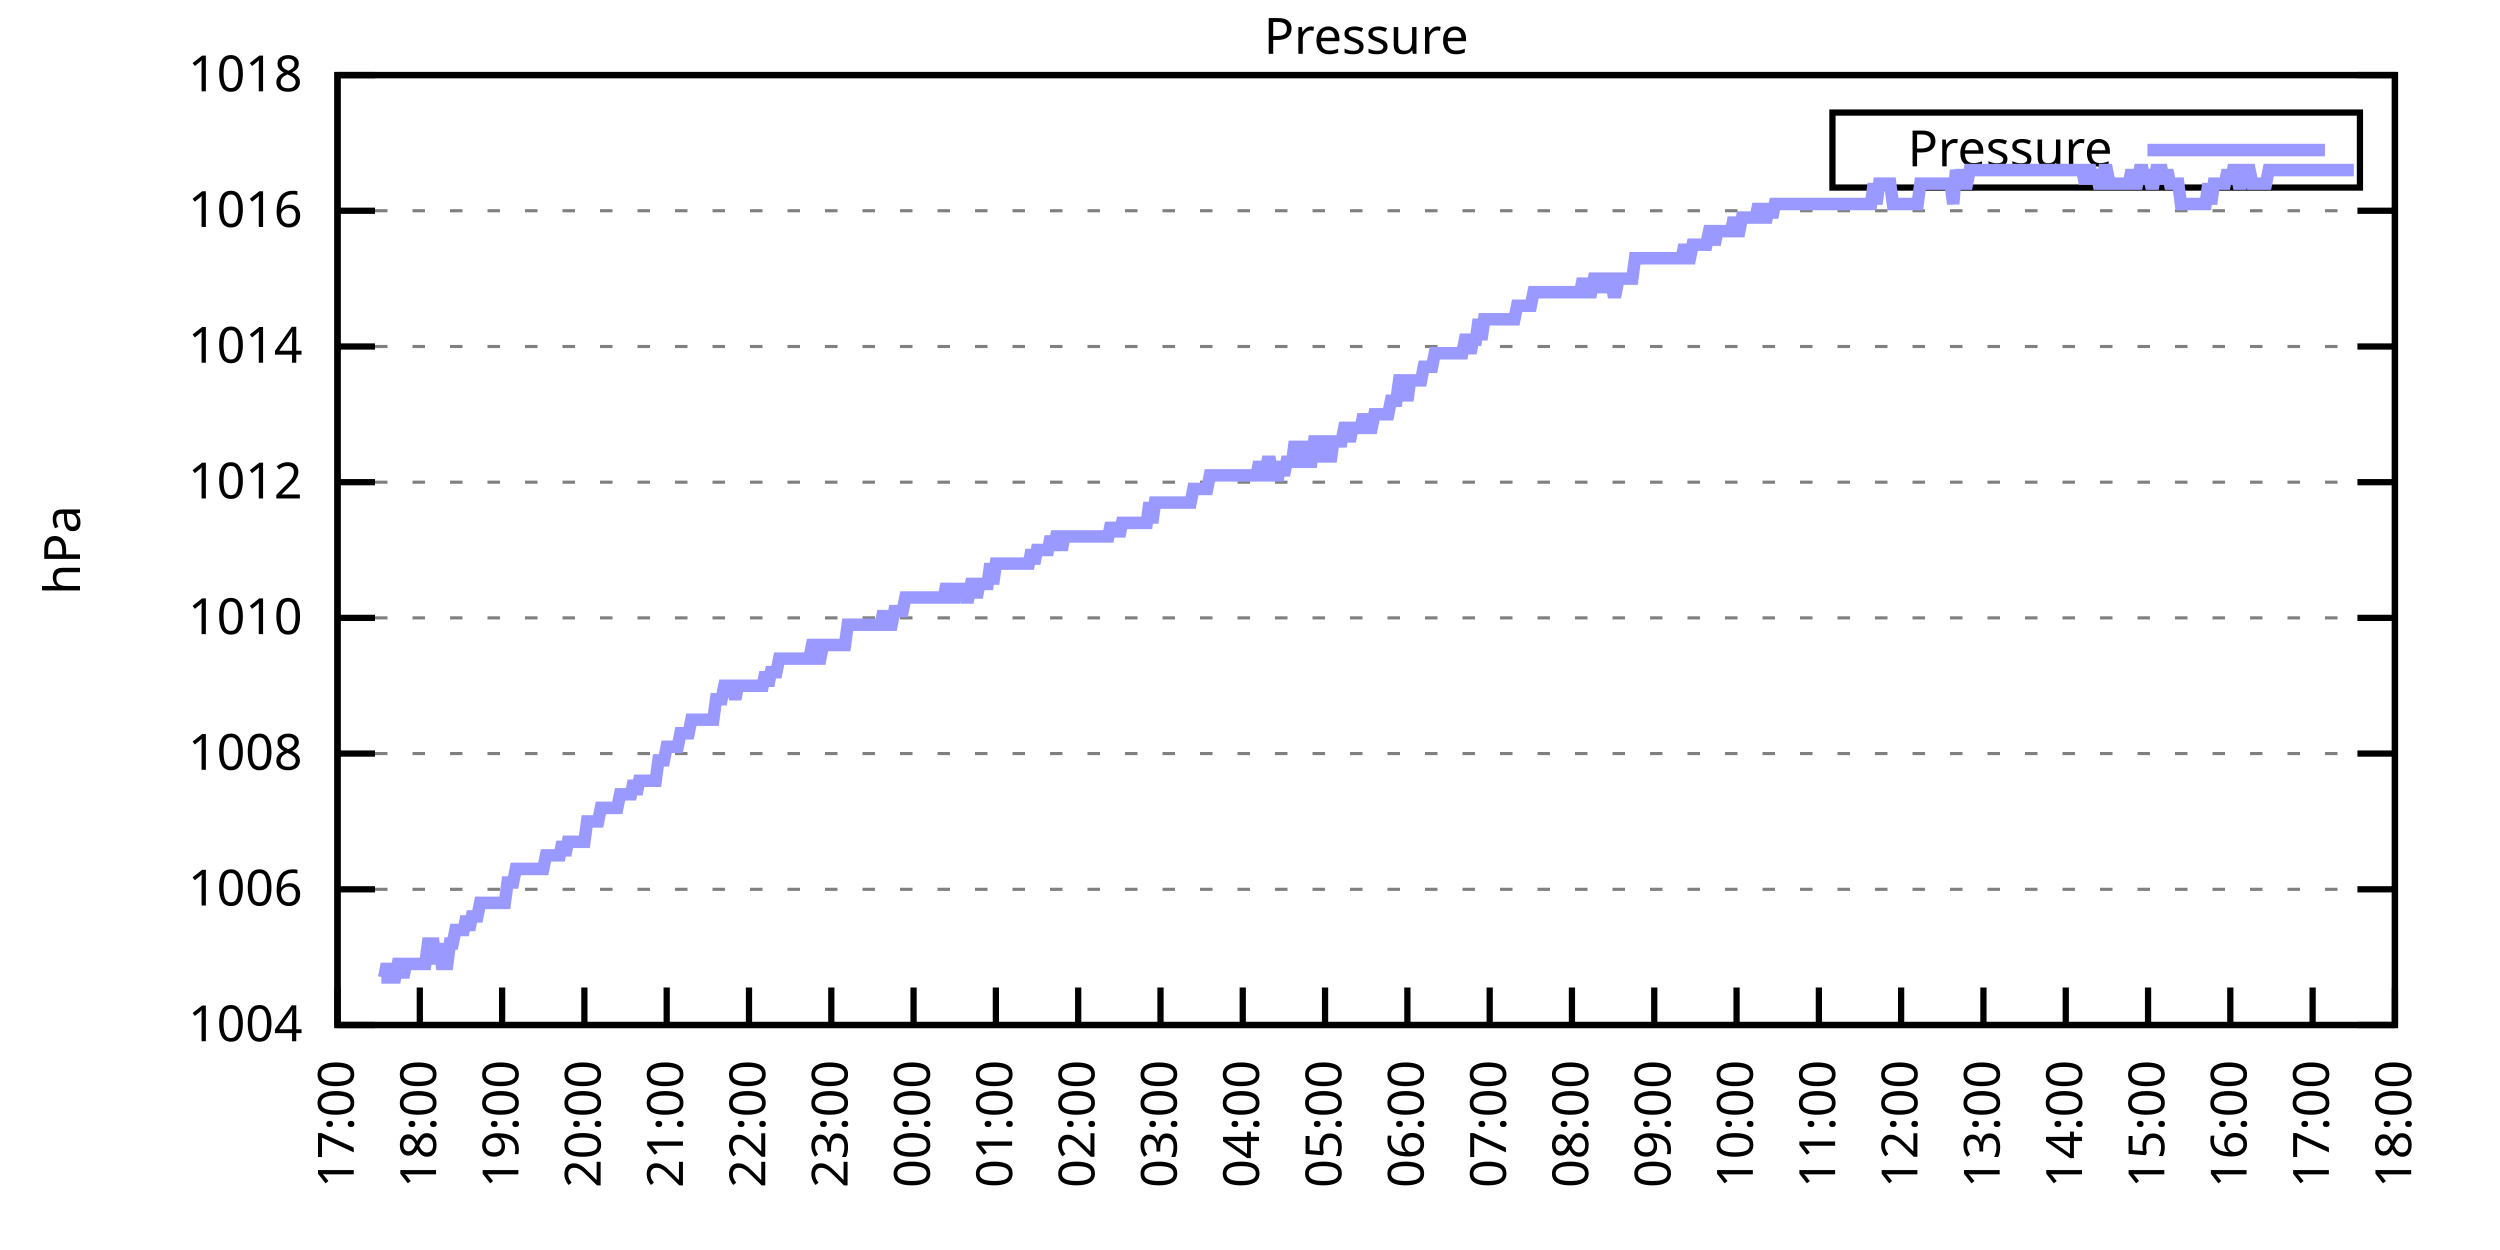
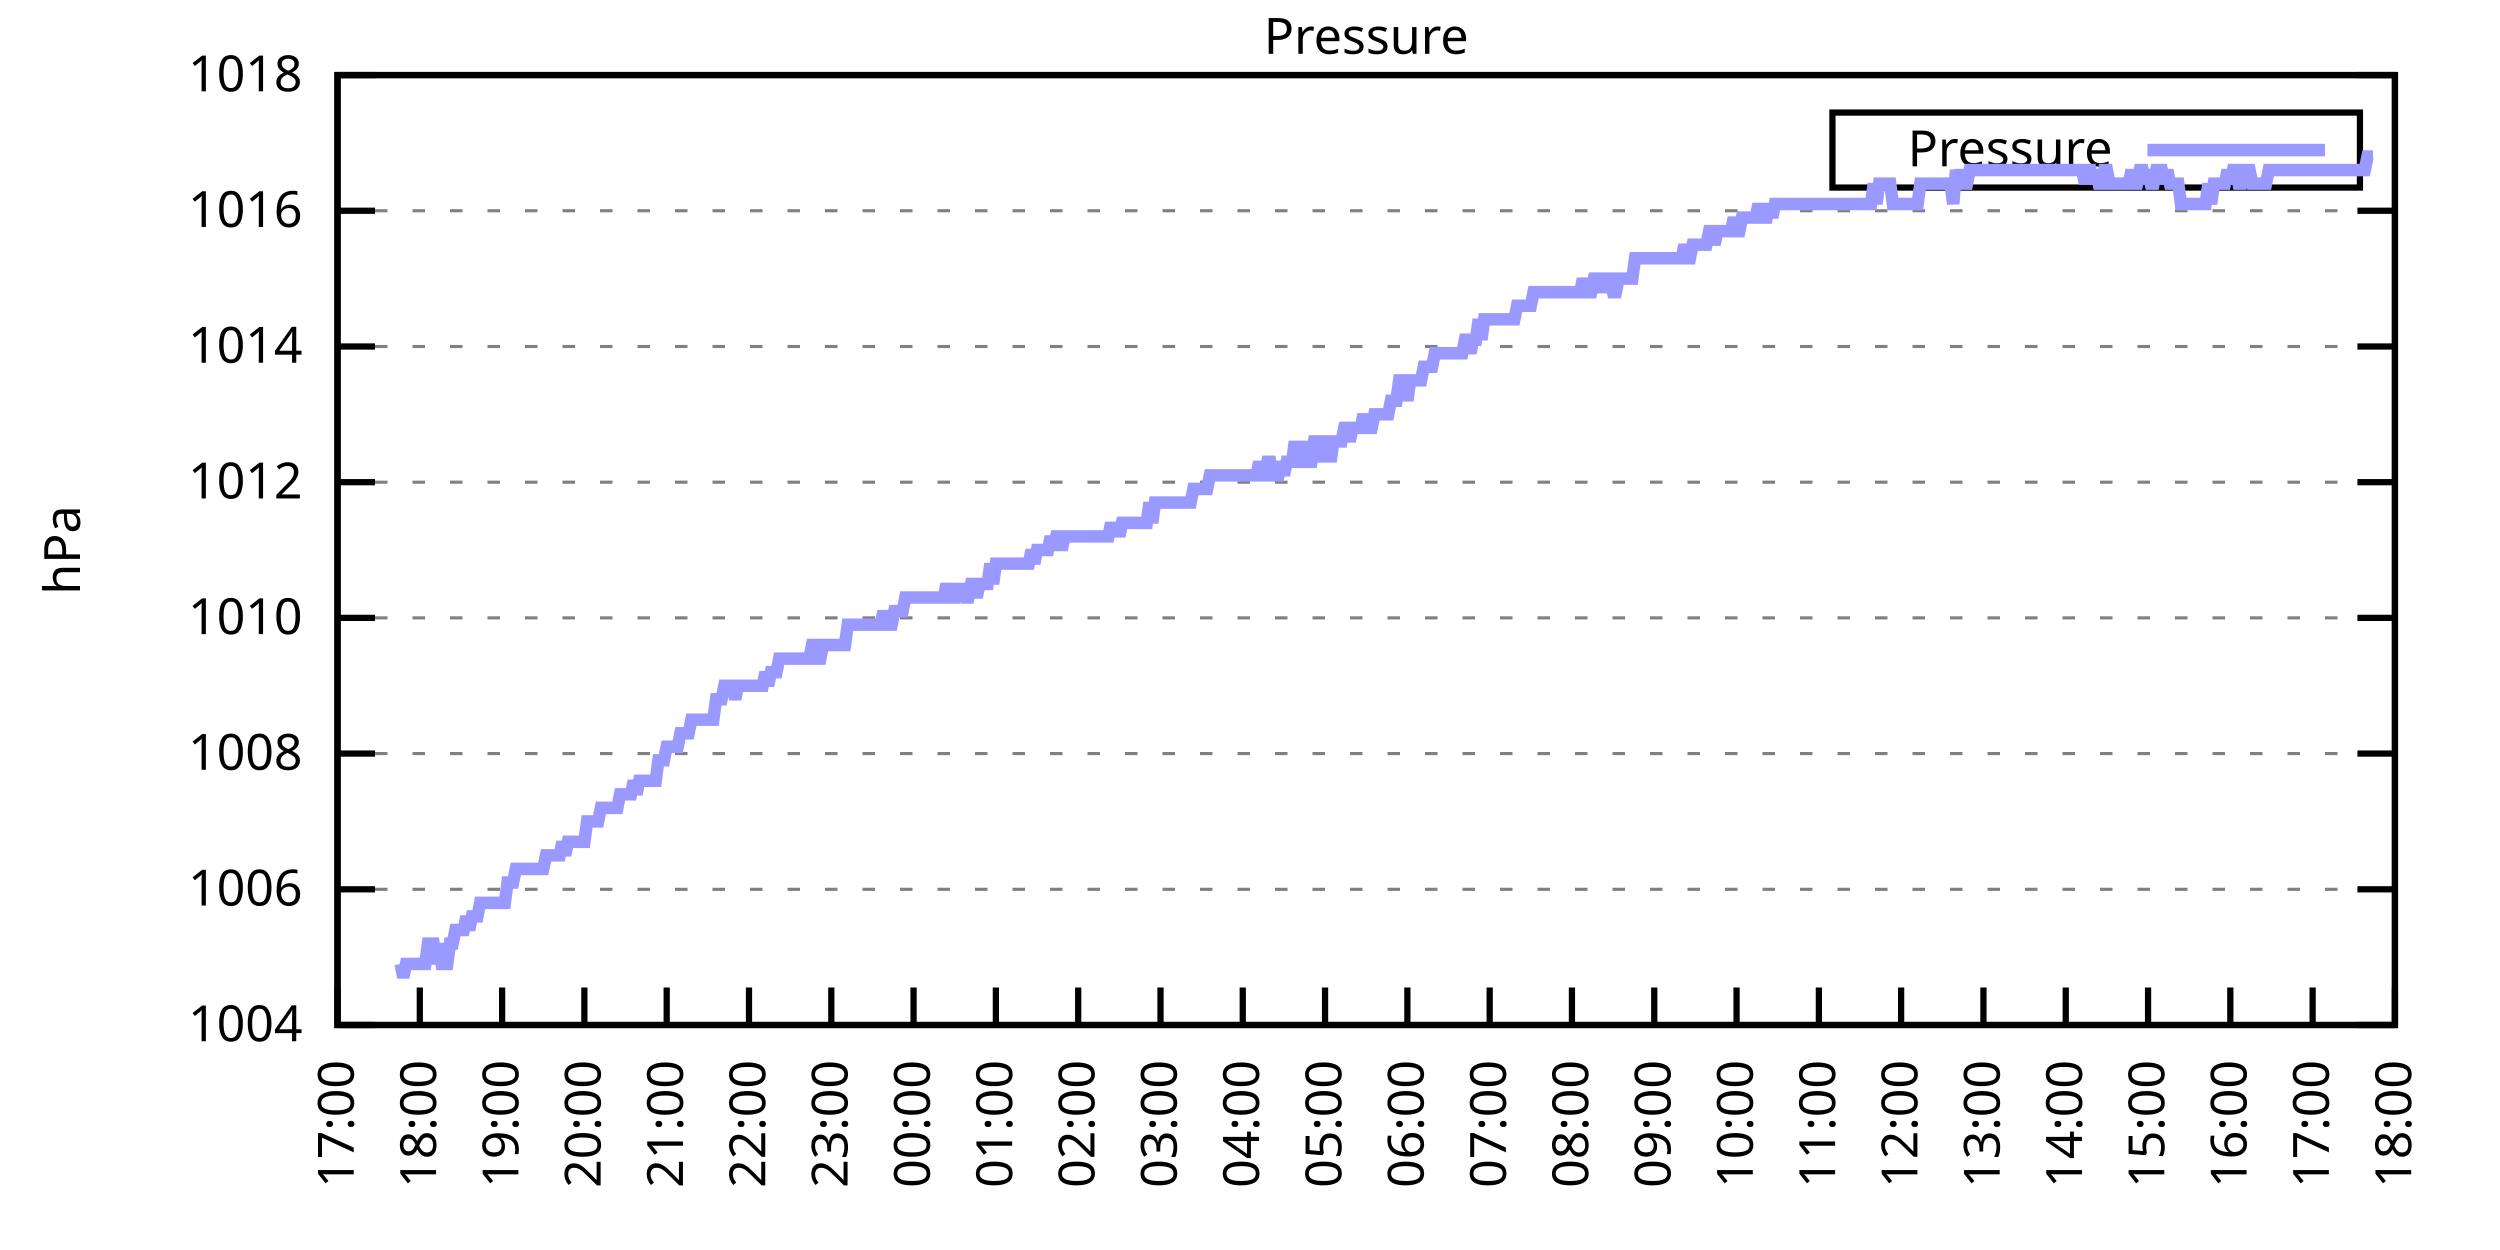
<svg xmlns="http://www.w3.org/2000/svg" xmlns:xlink="http://www.w3.org/1999/xlink" width="400" height="200" viewBox="0 0 400 200">
  <g id="gnuplot_canvas">
    <rect x="0" y="0" width="400" height="200" fill="none" />
    <defs>
      <circle id="gpDot" r="0.5" stroke-width="0.5" stroke="currentColor" />
      <path id="gpPt0" stroke-width="0.333" stroke="currentColor" d="M-1,0 h2 M0,-1 v2" />
      <path id="gpPt1" stroke-width="0.333" stroke="currentColor" d="M-1,-1 L1,1 M1,-1 L-1,1" />
      <path id="gpPt2" stroke-width="0.333" stroke="currentColor" d="M-1,0 L1,0 M0,-1 L0,1 M-1,-1 L1,1 M-1,1 L1,-1" />
      <rect id="gpPt3" stroke-width="0.333" stroke="currentColor" x="-1" y="-1" width="2" height="2" />
      <rect id="gpPt4" stroke-width="0.333" stroke="currentColor" fill="currentColor" x="-1" y="-1" width="2" height="2" />
      <circle id="gpPt5" stroke-width="0.333" stroke="currentColor" cx="0" cy="0" r="1" />
      <use xlink:href="#gpPt5" id="gpPt6" fill="currentColor" stroke="none" />
      <path id="gpPt7" stroke-width="0.333" stroke="currentColor" d="M0,-1.33 L-1.33,0.67 L1.33,0.67 z" />
      <use xlink:href="#gpPt7" id="gpPt8" fill="currentColor" stroke="none" />
      <use xlink:href="#gpPt7" id="gpPt9" stroke="currentColor" transform="rotate(180)" />
      <use xlink:href="#gpPt9" id="gpPt10" fill="currentColor" stroke="none" />
      <use xlink:href="#gpPt3" id="gpPt11" stroke="currentColor" transform="rotate(45)" />
      <use xlink:href="#gpPt11" id="gpPt12" fill="currentColor" stroke="none" />
      <path id="gpPt13" stroke-width="0.333" stroke="currentColor" d="M0,1.330 L1.265,0.411 L0.782,-1.067 L-0.782,-1.076 L-1.265,0.411 z" />
      <use xlink:href="#gpPt13" id="gpPt14" fill="currentColor" stroke="none" />
      <filter id="textbox" filterUnits="objectBoundingBox" x="0" y="0" height="1" width="1">
        <feFlood flood-color="white" flood-opacity="1" result="bgnd" />
        <feComposite in="SourceGraphic" in2="bgnd" operator="atop" />
      </filter>
      <filter id="greybox" filterUnits="objectBoundingBox" x="0" y="0" height="1" width="1">
        <feFlood flood-color="lightgrey" flood-opacity="1" result="grey" />
        <feComposite in="SourceGraphic" in2="grey" operator="atop" />
      </filter>
    </defs>
    <g fill="none" color="white" stroke="currentColor" stroke-width="1.00" stroke-linecap="butt" stroke-linejoin="miter">
</g>
    <g fill="none" color="black" stroke="currentColor" stroke-width="1.00" stroke-linecap="butt" stroke-linejoin="miter">
      <g stroke="none" shape-rendering="crispEdges">
        <polygon fill="rgb(255, 255, 255)" points="54.00,164.00 383.18,164.00 383.18,12.02 54.00,12.02 " />
      </g>
    </g>
    <g fill="none" color="black" stroke="currentColor" stroke-width="1.00" stroke-linecap="butt" stroke-linejoin="miter">
</g>
    <g fill="none" color="black" stroke="black" stroke-width="0.50" stroke-linecap="butt" stroke-linejoin="miter">
</g>
    <g fill="none" color="gray" stroke="currentColor" stroke-width="0.50" stroke-linecap="butt" stroke-linejoin="miter">
      <path stroke="gray" stroke-dasharray="2,4" class="gridline" d="M54.00,164.00 L383.19,164.00  " />
    </g>
    <g fill="none" color="gray" stroke="gray" stroke-width="1.00" stroke-linecap="butt" stroke-linejoin="miter">
</g>
    <g fill="none" color="black" stroke="currentColor" stroke-width="1.00" stroke-linecap="butt" stroke-linejoin="miter">
      <path stroke="black" d="M54.00,164.00 L60.00,164.00 M383.19,164.00 L377.19,164.00  " />
      <g transform="translate(48.40,166.60)" stroke="none" fill="black" font-family="Sans" font-size="8.00" text-anchor="end">
        <text>
          <tspan font-family="Sans"> 1004</tspan>
        </text>
      </g>
    </g>
    <g fill="none" color="black" stroke="currentColor" stroke-width="1.00" stroke-linecap="butt" stroke-linejoin="miter">
</g>
    <g fill="none" color="black" stroke="black" stroke-width="0.50" stroke-linecap="butt" stroke-linejoin="miter">
</g>
    <g fill="none" color="gray" stroke="currentColor" stroke-width="0.50" stroke-linecap="butt" stroke-linejoin="miter">
      <path stroke="gray" stroke-dasharray="2,4" class="gridline" d="M54.00,142.29 L383.19,142.29  " />
    </g>
    <g fill="none" color="gray" stroke="gray" stroke-width="1.00" stroke-linecap="butt" stroke-linejoin="miter">
</g>
    <g fill="none" color="black" stroke="currentColor" stroke-width="1.00" stroke-linecap="butt" stroke-linejoin="miter">
      <path stroke="black" d="M54.00,142.29 L60.00,142.29 M383.19,142.29 L377.19,142.29  " />
      <g transform="translate(48.40,144.89)" stroke="none" fill="black" font-family="Sans" font-size="8.00" text-anchor="end">
        <text>
          <tspan font-family="Sans"> 1006</tspan>
        </text>
      </g>
    </g>
    <g fill="none" color="black" stroke="currentColor" stroke-width="1.00" stroke-linecap="butt" stroke-linejoin="miter">
</g>
    <g fill="none" color="black" stroke="black" stroke-width="0.50" stroke-linecap="butt" stroke-linejoin="miter">
</g>
    <g fill="none" color="gray" stroke="currentColor" stroke-width="0.50" stroke-linecap="butt" stroke-linejoin="miter">
      <path stroke="gray" stroke-dasharray="2,4" class="gridline" d="M54.00,120.57 L383.19,120.57  " />
    </g>
    <g fill="none" color="gray" stroke="gray" stroke-width="1.00" stroke-linecap="butt" stroke-linejoin="miter">
</g>
    <g fill="none" color="black" stroke="currentColor" stroke-width="1.00" stroke-linecap="butt" stroke-linejoin="miter">
      <path stroke="black" d="M54.00,120.57 L60.00,120.57 M383.19,120.57 L377.19,120.57  " />
      <g transform="translate(48.40,123.17)" stroke="none" fill="black" font-family="Sans" font-size="8.00" text-anchor="end">
        <text>
          <tspan font-family="Sans"> 1008</tspan>
        </text>
      </g>
    </g>
    <g fill="none" color="black" stroke="currentColor" stroke-width="1.00" stroke-linecap="butt" stroke-linejoin="miter">
</g>
    <g fill="none" color="black" stroke="black" stroke-width="0.50" stroke-linecap="butt" stroke-linejoin="miter">
</g>
    <g fill="none" color="gray" stroke="currentColor" stroke-width="0.50" stroke-linecap="butt" stroke-linejoin="miter">
      <path stroke="gray" stroke-dasharray="2,4" class="gridline" d="M54.00,98.86 L383.19,98.86  " />
    </g>
    <g fill="none" color="gray" stroke="gray" stroke-width="1.00" stroke-linecap="butt" stroke-linejoin="miter">
</g>
    <g fill="none" color="black" stroke="currentColor" stroke-width="1.00" stroke-linecap="butt" stroke-linejoin="miter">
      <path stroke="black" d="M54.00,98.86 L60.00,98.86 M383.19,98.86 L377.19,98.86  " />
      <g transform="translate(48.40,101.46)" stroke="none" fill="black" font-family="Sans" font-size="8.00" text-anchor="end">
        <text>
          <tspan font-family="Sans"> 1010</tspan>
        </text>
      </g>
    </g>
    <g fill="none" color="black" stroke="currentColor" stroke-width="1.00" stroke-linecap="butt" stroke-linejoin="miter">
</g>
    <g fill="none" color="black" stroke="black" stroke-width="0.50" stroke-linecap="butt" stroke-linejoin="miter">
</g>
    <g fill="none" color="gray" stroke="currentColor" stroke-width="0.50" stroke-linecap="butt" stroke-linejoin="miter">
      <path stroke="gray" stroke-dasharray="2,4" class="gridline" d="M54.00,77.15 L383.19,77.15  " />
    </g>
    <g fill="none" color="gray" stroke="gray" stroke-width="1.00" stroke-linecap="butt" stroke-linejoin="miter">
</g>
    <g fill="none" color="black" stroke="currentColor" stroke-width="1.00" stroke-linecap="butt" stroke-linejoin="miter">
      <path stroke="black" d="M54.00,77.15 L60.00,77.15 M383.19,77.15 L377.19,77.15  " />
      <g transform="translate(48.40,79.75)" stroke="none" fill="black" font-family="Sans" font-size="8.00" text-anchor="end">
        <text>
          <tspan font-family="Sans"> 1012</tspan>
        </text>
      </g>
    </g>
    <g fill="none" color="black" stroke="currentColor" stroke-width="1.00" stroke-linecap="butt" stroke-linejoin="miter">
</g>
    <g fill="none" color="black" stroke="black" stroke-width="0.50" stroke-linecap="butt" stroke-linejoin="miter">
</g>
    <g fill="none" color="gray" stroke="currentColor" stroke-width="0.50" stroke-linecap="butt" stroke-linejoin="miter">
      <path stroke="gray" stroke-dasharray="2,4" class="gridline" d="M54.00,55.44 L383.19,55.44  " />
    </g>
    <g fill="none" color="gray" stroke="gray" stroke-width="1.00" stroke-linecap="butt" stroke-linejoin="miter">
</g>
    <g fill="none" color="black" stroke="currentColor" stroke-width="1.00" stroke-linecap="butt" stroke-linejoin="miter">
      <path stroke="black" d="M54.00,55.44 L60.00,55.44 M383.19,55.44 L377.19,55.44  " />
      <g transform="translate(48.40,58.04)" stroke="none" fill="black" font-family="Sans" font-size="8.00" text-anchor="end">
        <text>
          <tspan font-family="Sans"> 1014</tspan>
        </text>
      </g>
    </g>
    <g fill="none" color="black" stroke="currentColor" stroke-width="1.00" stroke-linecap="butt" stroke-linejoin="miter">
</g>
    <g fill="none" color="black" stroke="black" stroke-width="0.50" stroke-linecap="butt" stroke-linejoin="miter">
</g>
    <g fill="none" color="gray" stroke="currentColor" stroke-width="0.50" stroke-linecap="butt" stroke-linejoin="miter">
      <path stroke="gray" stroke-dasharray="2,4" class="gridline" d="M54.00,33.72 L383.19,33.72  " />
    </g>
    <g fill="none" color="gray" stroke="gray" stroke-width="1.00" stroke-linecap="butt" stroke-linejoin="miter">
</g>
    <g fill="none" color="black" stroke="currentColor" stroke-width="1.00" stroke-linecap="butt" stroke-linejoin="miter">
      <path stroke="black" d="M54.00,33.72 L60.00,33.72 M383.19,33.72 L377.19,33.72  " />
      <g transform="translate(48.40,36.32)" stroke="none" fill="black" font-family="Sans" font-size="8.00" text-anchor="end">
        <text>
          <tspan font-family="Sans"> 1016</tspan>
        </text>
      </g>
    </g>
    <g fill="none" color="black" stroke="currentColor" stroke-width="1.00" stroke-linecap="butt" stroke-linejoin="miter">
</g>
    <g fill="none" color="black" stroke="black" stroke-width="0.50" stroke-linecap="butt" stroke-linejoin="miter">
</g>
    <g fill="none" color="gray" stroke="currentColor" stroke-width="0.50" stroke-linecap="butt" stroke-linejoin="miter">
      <path stroke="gray" stroke-dasharray="2,4" class="gridline" d="M54.00,12.01 L383.19,12.01  " />
    </g>
    <g fill="none" color="gray" stroke="gray" stroke-width="1.00" stroke-linecap="butt" stroke-linejoin="miter">
</g>
    <g fill="none" color="black" stroke="currentColor" stroke-width="1.00" stroke-linecap="butt" stroke-linejoin="miter">
      <path stroke="black" d="M54.00,12.01 L60.00,12.01 M383.19,12.01 L377.19,12.01  " />
      <g transform="translate(48.40,14.61)" stroke="none" fill="black" font-family="Sans" font-size="8.00" text-anchor="end">
        <text>
          <tspan font-family="Sans"> 1018</tspan>
        </text>
      </g>
    </g>
    <g fill="none" color="black" stroke="currentColor" stroke-width="1.00" stroke-linecap="butt" stroke-linejoin="miter">
      <path stroke="black" d="M54.00,164.00 L54.00,158.00  " />
      <g transform="translate(56.60,169.60) rotate(270.00)" stroke="none" fill="black" font-family="Sans" font-size="8.00" text-anchor="end">
        <text>
          <tspan font-family="Sans">17:00</tspan>
        </text>
      </g>
    </g>
    <g fill="none" color="black" stroke="currentColor" stroke-width="1.00" stroke-linecap="butt" stroke-linejoin="miter">
      <path stroke="black" d="M67.17,164.00 L67.17,158.00  " />
      <g transform="translate(69.77,169.60) rotate(270.00)" stroke="none" fill="black" font-family="Sans" font-size="8.00" text-anchor="end">
        <text>
          <tspan font-family="Sans">18:00</tspan>
        </text>
      </g>
    </g>
    <g fill="none" color="black" stroke="currentColor" stroke-width="1.00" stroke-linecap="butt" stroke-linejoin="miter">
      <path stroke="black" d="M80.34,164.00 L80.34,158.00  " />
      <g transform="translate(82.94,169.60) rotate(270.00)" stroke="none" fill="black" font-family="Sans" font-size="8.00" text-anchor="end">
        <text>
          <tspan font-family="Sans">19:00</tspan>
        </text>
      </g>
    </g>
    <g fill="none" color="black" stroke="currentColor" stroke-width="1.00" stroke-linecap="butt" stroke-linejoin="miter">
      <path stroke="black" d="M93.50,164.00 L93.50,158.00  " />
      <g transform="translate(96.10,169.60) rotate(270.00)" stroke="none" fill="black" font-family="Sans" font-size="8.00" text-anchor="end">
        <text>
          <tspan font-family="Sans">20:00</tspan>
        </text>
      </g>
    </g>
    <g fill="none" color="black" stroke="currentColor" stroke-width="1.00" stroke-linecap="butt" stroke-linejoin="miter">
      <path stroke="black" d="M106.67,164.00 L106.67,158.00  " />
      <g transform="translate(109.27,169.60) rotate(270.00)" stroke="none" fill="black" font-family="Sans" font-size="8.00" text-anchor="end">
        <text>
          <tspan font-family="Sans">21:00</tspan>
        </text>
      </g>
    </g>
    <g fill="none" color="black" stroke="currentColor" stroke-width="1.00" stroke-linecap="butt" stroke-linejoin="miter">
      <path stroke="black" d="M119.84,164.00 L119.84,158.00  " />
      <g transform="translate(122.44,169.60) rotate(270.00)" stroke="none" fill="black" font-family="Sans" font-size="8.00" text-anchor="end">
        <text>
          <tspan font-family="Sans">22:00</tspan>
        </text>
      </g>
    </g>
    <g fill="none" color="black" stroke="currentColor" stroke-width="1.00" stroke-linecap="butt" stroke-linejoin="miter">
      <path stroke="black" d="M133.01,164.00 L133.01,158.00  " />
      <g transform="translate(135.61,169.60) rotate(270.00)" stroke="none" fill="black" font-family="Sans" font-size="8.00" text-anchor="end">
        <text>
          <tspan font-family="Sans">23:00</tspan>
        </text>
      </g>
    </g>
    <g fill="none" color="black" stroke="currentColor" stroke-width="1.00" stroke-linecap="butt" stroke-linejoin="miter">
      <path stroke="black" d="M146.17,164.00 L146.17,158.00  " />
      <g transform="translate(148.77,169.60) rotate(270.00)" stroke="none" fill="black" font-family="Sans" font-size="8.00" text-anchor="end">
        <text>
          <tspan font-family="Sans">00:00</tspan>
        </text>
      </g>
    </g>
    <g fill="none" color="black" stroke="currentColor" stroke-width="1.00" stroke-linecap="butt" stroke-linejoin="miter">
      <path stroke="black" d="M159.34,164.00 L159.34,158.00  " />
      <g transform="translate(161.94,169.60) rotate(270.00)" stroke="none" fill="black" font-family="Sans" font-size="8.00" text-anchor="end">
        <text>
          <tspan font-family="Sans">01:00</tspan>
        </text>
      </g>
    </g>
    <g fill="none" color="black" stroke="currentColor" stroke-width="1.00" stroke-linecap="butt" stroke-linejoin="miter">
      <path stroke="black" d="M172.51,164.00 L172.51,158.00  " />
      <g transform="translate(175.11,169.60) rotate(270.00)" stroke="none" fill="black" font-family="Sans" font-size="8.00" text-anchor="end">
        <text>
          <tspan font-family="Sans">02:00</tspan>
        </text>
      </g>
    </g>
    <g fill="none" color="black" stroke="currentColor" stroke-width="1.00" stroke-linecap="butt" stroke-linejoin="miter">
      <path stroke="black" d="M185.68,164.00 L185.68,158.00  " />
      <g transform="translate(188.28,169.60) rotate(270.00)" stroke="none" fill="black" font-family="Sans" font-size="8.00" text-anchor="end">
        <text>
          <tspan font-family="Sans">03:00</tspan>
        </text>
      </g>
    </g>
    <g fill="none" color="black" stroke="currentColor" stroke-width="1.00" stroke-linecap="butt" stroke-linejoin="miter">
      <path stroke="black" d="M198.84,164.00 L198.84,158.00  " />
      <g transform="translate(201.44,169.60) rotate(270.00)" stroke="none" fill="black" font-family="Sans" font-size="8.00" text-anchor="end">
        <text>
          <tspan font-family="Sans">04:00</tspan>
        </text>
      </g>
    </g>
    <g fill="none" color="black" stroke="currentColor" stroke-width="1.00" stroke-linecap="butt" stroke-linejoin="miter">
      <path stroke="black" d="M212.01,164.00 L212.01,158.00  " />
      <g transform="translate(214.61,169.60) rotate(270.00)" stroke="none" fill="black" font-family="Sans" font-size="8.00" text-anchor="end">
        <text>
          <tspan font-family="Sans">05:00</tspan>
        </text>
      </g>
    </g>
    <g fill="none" color="black" stroke="currentColor" stroke-width="1.00" stroke-linecap="butt" stroke-linejoin="miter">
      <path stroke="black" d="M225.18,164.00 L225.18,158.00  " />
      <g transform="translate(227.78,169.60) rotate(270.00)" stroke="none" fill="black" font-family="Sans" font-size="8.00" text-anchor="end">
        <text>
          <tspan font-family="Sans">06:00</tspan>
        </text>
      </g>
    </g>
    <g fill="none" color="black" stroke="currentColor" stroke-width="1.00" stroke-linecap="butt" stroke-linejoin="miter">
      <path stroke="black" d="M238.35,164.00 L238.35,158.00  " />
      <g transform="translate(240.95,169.60) rotate(270.00)" stroke="none" fill="black" font-family="Sans" font-size="8.00" text-anchor="end">
        <text>
          <tspan font-family="Sans">07:00</tspan>
        </text>
      </g>
    </g>
    <g fill="none" color="black" stroke="currentColor" stroke-width="1.00" stroke-linecap="butt" stroke-linejoin="miter">
      <path stroke="black" d="M251.51,164.00 L251.51,158.00  " />
      <g transform="translate(254.11,169.60) rotate(270.00)" stroke="none" fill="black" font-family="Sans" font-size="8.00" text-anchor="end">
        <text>
          <tspan font-family="Sans">08:00</tspan>
        </text>
      </g>
    </g>
    <g fill="none" color="black" stroke="currentColor" stroke-width="1.00" stroke-linecap="butt" stroke-linejoin="miter">
      <path stroke="black" d="M264.68,164.00 L264.68,158.00  " />
      <g transform="translate(267.28,169.60) rotate(270.00)" stroke="none" fill="black" font-family="Sans" font-size="8.00" text-anchor="end">
        <text>
          <tspan font-family="Sans">09:00</tspan>
        </text>
      </g>
    </g>
    <g fill="none" color="black" stroke="currentColor" stroke-width="1.00" stroke-linecap="butt" stroke-linejoin="miter">
      <path stroke="black" d="M277.85,164.00 L277.85,158.00  " />
      <g transform="translate(280.45,169.60) rotate(270.00)" stroke="none" fill="black" font-family="Sans" font-size="8.00" text-anchor="end">
        <text>
          <tspan font-family="Sans">10:00</tspan>
        </text>
      </g>
    </g>
    <g fill="none" color="black" stroke="currentColor" stroke-width="1.00" stroke-linecap="butt" stroke-linejoin="miter">
      <path stroke="black" d="M291.02,164.00 L291.02,158.00  " />
      <g transform="translate(293.62,169.60) rotate(270.00)" stroke="none" fill="black" font-family="Sans" font-size="8.00" text-anchor="end">
        <text>
          <tspan font-family="Sans">11:00</tspan>
        </text>
      </g>
    </g>
    <g fill="none" color="black" stroke="currentColor" stroke-width="1.00" stroke-linecap="butt" stroke-linejoin="miter">
      <path stroke="black" d="M304.18,164.00 L304.18,158.00  " />
      <g transform="translate(306.78,169.60) rotate(270.00)" stroke="none" fill="black" font-family="Sans" font-size="8.00" text-anchor="end">
        <text>
          <tspan font-family="Sans">12:00</tspan>
        </text>
      </g>
    </g>
    <g fill="none" color="black" stroke="currentColor" stroke-width="1.00" stroke-linecap="butt" stroke-linejoin="miter">
      <path stroke="black" d="M317.35,164.00 L317.35,158.00  " />
      <g transform="translate(319.95,169.60) rotate(270.00)" stroke="none" fill="black" font-family="Sans" font-size="8.00" text-anchor="end">
        <text>
          <tspan font-family="Sans">13:00</tspan>
        </text>
      </g>
    </g>
    <g fill="none" color="black" stroke="currentColor" stroke-width="1.00" stroke-linecap="butt" stroke-linejoin="miter">
      <path stroke="black" d="M330.52,164.00 L330.52,158.00  " />
      <g transform="translate(333.12,169.60) rotate(270.00)" stroke="none" fill="black" font-family="Sans" font-size="8.00" text-anchor="end">
        <text>
          <tspan font-family="Sans">14:00</tspan>
        </text>
      </g>
    </g>
    <g fill="none" color="black" stroke="currentColor" stroke-width="1.00" stroke-linecap="butt" stroke-linejoin="miter">
      <path stroke="black" d="M343.69,164.00 L343.69,158.00  " />
      <g transform="translate(346.29,169.60) rotate(270.00)" stroke="none" fill="black" font-family="Sans" font-size="8.00" text-anchor="end">
        <text>
          <tspan font-family="Sans">15:00</tspan>
        </text>
      </g>
    </g>
    <g fill="none" color="black" stroke="currentColor" stroke-width="1.00" stroke-linecap="butt" stroke-linejoin="miter">
      <path stroke="black" d="M356.85,164.00 L356.85,158.00  " />
      <g transform="translate(359.45,169.60) rotate(270.00)" stroke="none" fill="black" font-family="Sans" font-size="8.00" text-anchor="end">
        <text>
          <tspan font-family="Sans">16:00</tspan>
        </text>
      </g>
    </g>
    <g fill="none" color="black" stroke="currentColor" stroke-width="1.00" stroke-linecap="butt" stroke-linejoin="miter">
      <path stroke="black" d="M370.02,164.00 L370.02,158.00  " />
      <g transform="translate(372.62,169.60) rotate(270.00)" stroke="none" fill="black" font-family="Sans" font-size="8.00" text-anchor="end">
        <text>
          <tspan font-family="Sans">17:00</tspan>
        </text>
      </g>
    </g>
    <g fill="none" color="black" stroke="currentColor" stroke-width="1.00" stroke-linecap="butt" stroke-linejoin="miter">
      <path stroke="black" d="M383.19,164.00 L383.19,158.00  " />
      <g transform="translate(385.79,169.60) rotate(270.00)" stroke="none" fill="black" font-family="Sans" font-size="8.00" text-anchor="end">
        <text>
          <tspan font-family="Sans">18:00</tspan>
        </text>
      </g>
    </g>
    <g fill="none" color="black" stroke="currentColor" stroke-width="1.00" stroke-linecap="butt" stroke-linejoin="miter">
</g>
    <g fill="none" color="black" stroke="currentColor" stroke-width="1.00" stroke-linecap="butt" stroke-linejoin="miter">
      <path stroke="black" d="M54.00,12.01 L54.00,164.00 L383.19,164.00 L383.19,12.01 L54.00,12.01 Z  " />
    </g>
    <g fill="none" color="black" stroke="currentColor" stroke-width="1.00" stroke-linecap="butt" stroke-linejoin="miter">
</g>
    <g fill="none" color="black" stroke="currentColor" stroke-width="1.00" stroke-linecap="butt" stroke-linejoin="miter">
      <path stroke="black" d="M293.19,30.01 L293.19,18.01 L377.59,18.01 L377.59,30.01 L293.19,30.01 Z  " />
    </g>
    <g id="Pressure_plot_1">
      <g fill="none" color="white" stroke="black" stroke-width="2.00" stroke-linecap="butt" stroke-linejoin="miter">
</g>
      <g fill="none" color="black" stroke="currentColor" stroke-width="2.00" stroke-linecap="butt" stroke-linejoin="miter">
        <g transform="translate(337.99,26.61)" stroke="none" fill="black" font-family="Sans" font-size="8.00" text-anchor="end">
          <text>
            <tspan font-family="Sans">Pressure</tspan>
          </text>
        </g>
      </g>
      <g fill="none" color="black" stroke="currentColor" stroke-width="2.00" stroke-linecap="butt" stroke-linejoin="miter">
-         <path stroke="rgb(153, 153, 255)" d="M343.59,24.01 L371.99,24.01 M61.02,156.40 L61.46,156.40 L61.90,154.23 L62.34,156.40 L62.78,156.40 L63.22,156.40   L63.66,154.23 L64.10,154.23 L64.53,156.40 L64.97,154.23 L65.41,154.23 L65.85,154.23 L66.29,154.23 L66.73,154.23   L67.17,154.23 L67.61,154.23 L68.05,154.23 L68.48,150.97 L68.92,150.97 L69.36,150.97 L69.80,154.23 L70.24,150.97   L70.68,154.23 L71.12,154.23 L71.56,154.23 L72.00,150.97 L72.43,150.97 L72.87,148.80 L73.31,148.80 L73.75,148.80   L74.19,148.80 L74.63,146.63 L75.07,148.80 L75.51,146.63 L75.95,146.63 L76.38,146.63 L76.82,144.46 L77.26,144.46   L77.70,144.46 L78.14,144.46 L78.58,144.46 L79.02,144.46 L79.46,144.46 L79.90,144.46 L80.34,144.46 L80.77,144.46   L81.21,141.20 L81.65,141.20 L82.09,141.20 L82.53,139.03 L82.97,139.03 L83.41,139.03 L83.85,139.03 L84.29,139.03   L84.72,139.03 L85.16,139.03 L85.60,139.03 L86.04,139.03 L86.48,139.03 L86.92,139.03 L87.36,136.86 L87.80,136.86   L88.24,136.86 L88.67,136.86 L89.11,136.86 L89.55,136.86 L89.99,134.69 L90.43,136.86 L90.87,134.69 L91.31,134.69   L91.75,134.69 L92.19,134.69 L92.62,134.69 L93.06,134.69 L93.50,134.69 L93.94,131.43 L94.38,131.43 L94.82,131.43   L95.26,131.43 L95.70,131.43 L96.14,129.26 L96.58,129.26 L97.01,129.26 L97.45,129.26 L97.89,129.26 L98.33,129.26   L98.77,129.26 L99.21,127.09 L99.65,127.09 L100.09,127.09 L100.53,127.09 L100.96,127.09 L101.40,124.92 L101.84,127.09   L102.28,124.92 L102.72,124.92 L103.16,124.92 L103.60,124.92 L104.04,124.92 L104.48,124.92 L104.91,124.92 L105.35,121.66   L105.79,121.66 L106.23,121.66 L106.67,119.49 L107.11,119.49 L107.55,119.49 L107.99,119.49 L108.43,119.49 L108.87,117.32   L109.30,117.32 L109.74,117.32 L110.18,117.32 L110.62,115.15 L111.06,115.15 L111.50,115.15 L111.94,115.15 L112.38,115.15   L112.82,115.15 L113.25,115.15 L113.69,115.15 L114.13,115.15 L114.57,111.89 L115.01,111.89 L115.45,111.89 L115.89,109.72   L116.33,109.72 L116.77,109.72 L117.20,109.72 L117.64,111.89 L118.08,109.72 L118.52,109.72 L118.96,109.72 L119.40,109.72   L119.84,109.72 L120.28,109.72 L120.72,109.72 L121.15,109.72 L121.59,109.72 L122.03,109.72 L122.47,107.55 L122.91,109.72   L123.35,107.55 L123.79,107.55 L124.23,107.55 L124.67,105.38 L125.11,105.38 L125.54,105.38 L125.98,105.38 L126.42,105.38   L126.86,105.38 L127.30,105.38 L127.74,105.38 L128.18,105.38 L128.62,105.38 L129.06,105.38 L129.49,105.38 L129.93,103.20   L130.37,103.20 L130.81,105.38 L131.25,105.38 L131.69,103.20 L132.13,103.20 L132.57,103.20 L133.01,103.20 L133.44,103.20   L133.88,103.20 L134.32,103.20 L134.76,103.20 L135.20,103.20 L135.64,99.95 L136.08,99.95 L136.52,99.95 L136.96,99.95   L137.39,99.95 L137.83,99.95 L138.27,99.95 L138.71,99.95 L139.15,99.95 L139.59,99.95 L140.03,99.95 L140.47,99.95   L140.91,99.95 L141.35,97.78 L141.78,99.95 L142.22,99.95 L142.66,99.95 L143.10,97.78 L143.54,97.78 L143.98,97.78   L144.42,97.78 L144.86,95.60 L145.30,95.60 L145.73,95.60 L146.17,95.60 L146.61,95.60 L147.05,95.60 L147.49,95.60   L147.93,95.60 L148.37,95.60 L148.81,95.60 L149.25,95.60 L149.68,95.60 L150.12,95.60 L150.56,95.60 L151.00,95.60   L151.44,93.43 L151.88,95.60 L152.32,95.60 L152.76,95.60 L153.20,93.43 L153.63,95.60 L154.07,93.43 L154.51,95.60   L154.95,95.60 L155.39,93.43 L155.83,93.43 L156.27,95.60 L156.71,93.43 L157.15,93.43 L157.59,93.43 L158.02,93.43   L158.46,90.18 L158.90,93.43 L159.34,90.18 L159.78,90.18 L160.22,90.18 L160.66,90.18 L161.10,90.18 L161.54,90.18   L161.97,90.18 L162.41,90.18 L162.85,90.18 L163.29,90.18 L163.73,90.18 L164.17,90.18 L164.61,90.18 L165.05,88.00   L165.49,90.18 L165.92,88.00 L166.36,88.00 L166.80,88.00 L167.24,88.00 L167.68,88.00 L168.12,85.83 L168.56,88.00   L169.00,85.83 L169.44,85.83 L169.87,88.00 L170.31,85.83 L170.75,85.83 L171.19,85.83 L171.63,85.83 L172.07,85.83   L172.51,85.83 L172.95,85.83 L173.39,85.83 L173.83,85.83 L174.26,85.83 L174.70,85.83 L175.14,85.83 L175.58,85.83   L176.02,85.83 L176.46,85.83 L176.90,85.83 L177.34,85.83 L177.78,83.66 L178.21,85.83 L178.65,83.66 L179.09,85.83   L179.53,83.66 L179.97,83.66 L180.41,83.66 L180.85,83.66 L181.29,83.66 L181.73,83.66 L182.16,83.66 L182.60,83.66   L183.04,83.66 L183.48,83.66 L183.92,80.41 L184.36,83.66 L184.80,80.41 L185.24,80.41 L185.68,80.41 L186.11,80.41   L186.55,80.41 L186.99,80.41 L187.43,80.41 L187.87,80.41 L188.31,80.41 L188.75,80.41 L189.19,80.41 L189.63,80.41   L190.07,80.41 L190.50,80.41 L190.94,78.23 L191.38,78.23 L191.82,78.23 L192.26,78.23 L192.70,78.23 L193.14,78.23   L193.58,76.06 L194.02,76.06 L194.45,76.06 L194.89,76.06 L195.33,76.06 L195.77,76.06 L196.21,76.06 L196.65,76.06   L197.09,76.06 L197.53,76.06 L197.97,76.06 L198.40,76.06 L198.84,76.06 L199.28,76.06 L199.72,76.06 L200.16,76.06   L200.60,76.06 L201.04,76.06 L201.48,73.89 L201.92,76.06 L202.35,76.06 L202.79,73.89 L203.23,73.89 L203.67,76.06   L204.11,76.06 L204.55,76.06 L204.99,73.89 L205.43,76.06 L205.87,73.89 L206.31,73.89 L206.74,73.89 L207.18,70.63   L207.62,73.89 L208.06,73.89 L208.50,70.63 L208.94,73.89 L209.38,73.89 L209.82,73.89 L210.26,70.63 L210.69,70.63   L211.13,73.89 L211.57,70.63 L212.01,70.63 L212.45,70.63 L212.89,73.89 L213.33,70.63 L213.77,70.63 L214.21,70.63   L214.64,70.63 L215.08,68.46 L215.52,68.46 L215.96,70.63 L216.40,68.46 L216.84,68.46 L217.28,68.46 L217.72,68.46   L218.16,66.29 L218.60,68.46 L219.03,68.46 L219.47,68.46 L219.91,66.29 L220.35,66.29 L220.79,66.29 L221.23,66.29   L221.67,66.29 L222.11,66.29 L222.55,64.12 L222.98,64.12 L223.42,64.12 L223.86,60.86 L224.30,60.86 L224.74,60.86   L225.18,64.12 L225.62,60.86 L226.06,60.86 L226.50,60.86 L226.93,60.86 L227.37,60.86 L227.81,58.69 L228.25,58.69   L228.69,58.69 L229.13,58.69 L229.57,56.52 L230.01,56.52 L230.45,56.52 L230.88,56.52 L231.32,56.52 L231.76,56.52   L232.20,56.52 L232.64,56.52 L233.08,56.52 L233.52,56.52 L233.96,56.52 L234.40,54.35 L234.84,54.35 L235.27,56.52   L235.71,54.35 L236.15,54.35 L236.59,51.09 L237.03,54.35 L237.47,51.09 L237.91,51.09 L238.35,51.09 L238.79,51.09   L239.22,51.09 L239.66,51.09 L240.10,51.09 L240.54,51.09 L240.98,51.09 L241.42,51.09 L241.86,51.09 L242.30,51.09   L242.74,48.92 L243.17,48.92 L243.61,48.92 L244.05,48.92 L244.49,48.92 L244.93,48.92 L245.37,46.75 L245.81,46.75   L246.25,46.75 L246.69,46.75 L247.12,46.75 L247.56,46.75 L248.00,46.75 L248.44,46.75 L248.88,46.75 L249.32,46.75   L249.76,46.75 L250.20,46.75 L250.64,46.75 L251.08,46.75 L251.51,46.75 L251.95,46.75 L252.39,46.75 L252.83,46.75   L253.27,44.58 L253.71,46.75 L254.15,46.75 L254.59,46.75 L255.03,44.58 L255.46,44.58 L255.90,44.58 L256.34,46.75   L256.78,44.58 L257.22,44.58 L257.66,44.58 L258.10,46.75 L258.54,46.75 L258.98,44.58 L259.41,44.58 L259.85,44.58   L260.29,44.58 L260.73,44.58 L261.17,44.58 L261.61,41.32 L262.05,41.32 L262.49,41.32 L262.93,41.32 L263.36,41.32   L263.80,41.32 L264.24,41.32 L264.68,41.32 L265.12,41.32 L265.56,41.32 L266.00,41.32 L266.44,41.32 L266.88,41.32   L267.32,41.32 L267.75,41.32 L268.19,41.32 L268.63,41.32 L269.07,41.32 L269.51,39.15 L269.95,41.32 L270.39,41.32   L270.83,39.15 L271.27,39.15 L271.70,39.15 L272.14,39.15 L272.58,39.15 L273.02,39.15 L273.46,36.98 L273.90,36.98   L274.34,39.15 L274.78,36.98 L275.22,36.98 L275.65,36.98 L276.09,36.98 L276.53,36.98 L276.97,36.98 L277.41,34.81   L277.85,36.98 L278.29,36.98 L278.73,34.81 L279.17,34.81 L279.60,34.81 L280.04,34.81 L280.48,34.81 L280.92,34.81   L281.36,32.64 L281.80,34.81 L282.24,34.81 L282.68,34.81 L283.12,32.64 L283.56,34.81 L283.99,32.64 L284.43,32.64   L284.87,32.64 L285.31,32.64 L285.75,32.64 L286.19,32.64 L286.63,32.64 L287.07,32.64 L287.51,32.64 L287.94,32.64   L288.38,32.64 L288.82,32.64 L289.26,32.64 L289.70,32.64 L290.14,32.64 L290.58,32.64 L291.02,32.64 L291.46,32.64   L291.89,32.64 L292.33,32.64 L292.77,32.64 L293.21,32.64 L293.65,32.64 L294.09,32.64 L294.53,32.64 L294.97,32.64   L295.41,32.64 L295.84,32.64 L296.28,32.64 L296.72,32.64 L297.16,32.64 L297.60,32.64 L298.04,32.64 L298.48,32.64   L298.92,32.64 L299.36,32.64 L299.80,29.38 L300.23,32.64 L300.67,29.38 L301.11,29.38 L301.55,29.38 L301.99,29.38   L302.43,29.38 L302.87,32.64 L303.31,32.64 L303.75,32.64 L304.18,32.64 L304.62,32.64 L305.06,32.64 L305.50,32.64   L305.94,32.64 L306.38,32.64 L306.82,32.64 L307.26,29.38 L307.70,29.38 L308.13,29.38 L308.57,29.38 L309.01,29.38   L309.45,29.38 L309.89,29.38 L310.33,29.38 L310.77,29.38 L311.21,29.38 L311.65,29.38 L312.08,29.38 L312.52,32.64   L312.96,27.21 L313.40,29.38 L313.84,27.21 L314.28,29.38 L314.72,29.38 L315.16,27.21 L315.60,27.21 L316.04,27.21   L316.47,27.21 L316.91,27.21 L317.35,27.21 L317.79,27.21 L318.23,27.21 L318.67,27.21 L319.11,27.21 L319.55,27.21   L319.99,27.21 L320.42,27.21 L320.86,27.21 L321.30,27.21 L321.74,27.21 L322.18,27.21 L322.62,27.21 L323.06,27.21   L323.50,27.21 L323.94,27.21 L324.37,27.21 L324.81,27.21 L325.25,27.21 L325.69,27.21 L326.13,27.21 L326.57,27.21   L327.01,27.21 L327.45,27.21 L327.89,27.21 L328.33,27.21 L328.76,27.21 L329.20,27.21 L329.64,27.21 L330.08,27.21   L330.52,27.21 L330.96,27.21 L331.40,27.21 L331.84,27.21 L332.28,27.21 L332.71,27.21 L333.15,27.21 L333.59,29.38   L334.03,27.21 L334.47,27.21 L334.91,29.38 L335.35,27.21 L335.79,29.38 L336.23,29.38 L336.66,27.21 L337.10,27.21   L337.54,29.38 L337.98,29.38 L338.42,29.38 L338.86,29.38 L339.30,29.38 L339.74,29.38 L340.18,29.38 L340.61,29.38   L341.05,27.21 L341.49,29.38 L341.93,29.38 L342.37,27.21 L342.81,27.21 L343.25,29.38 L343.69,27.21 L344.13,29.38   L344.57,29.38 L345.00,27.21 L345.44,27.21 L345.88,27.21 L346.32,29.38 L346.76,27.21 L347.20,29.38 L347.64,29.38   L348.08,29.38 L348.52,29.38 L348.95,32.64 L349.39,32.64 L349.83,32.64 L350.27,32.64 L350.71,32.64 L351.15,32.64   L351.59,32.64 L352.03,32.64 L352.47,32.64 L352.90,32.64 L353.34,29.38 L353.78,32.64 L354.22,29.38 L354.66,29.38   L355.10,29.38 L355.54,29.38 L355.98,29.38 L356.42,27.21 L356.85,29.38 L357.29,27.21 L357.73,27.21 L358.17,29.38   L358.61,29.38 L359.05,27.21 L359.49,27.21 L359.93,27.21 L360.37,29.38 L360.81,29.38 L361.24,29.38 L361.68,29.38   L362.12,29.38 L362.56,29.38 L363.00,27.21 L363.44,27.21 L363.88,27.21 L364.32,27.21 L364.76,27.21 L365.19,27.21   L365.63,27.21 L366.07,27.21 L366.51,27.21 L366.95,27.21 L367.39,27.21 L367.83,27.21 L368.27,27.21 L368.71,27.21   L369.14,27.21 L369.58,27.21 L370.02,27.21 L370.46,27.21 L370.90,27.21 L371.34,27.21 L371.78,27.21 L372.22,27.21   L372.66,27.21 L373.09,27.21 L373.53,27.21 L373.97,27.21 L374.41,27.21 L374.85,27.21 L375.29,27.21 L375.73,27.21   L376.17,27.21 L376.61,27.21  " />
+         <path stroke="rgb(153, 153, 255)" d="M343.59,24.01 L371.99,24.01 M64.10,154.23 L64.53,156.40 L64.97,154.23 L65.41,154.23 L65.85,154.23 L66.29,154.23   L66.73,154.23 L67.17,154.23 L67.61,154.23 L68.05,154.23 L68.48,150.97 L68.92,150.97 L69.36,150.97 L69.80,154.23   L70.24,150.97 L70.68,154.23 L71.12,154.23 L71.56,154.23 L72.00,150.97 L72.43,150.97 L72.87,148.80 L73.31,148.80   L73.75,148.80 L74.19,148.80 L74.63,146.63 L75.07,148.80 L75.51,146.63 L75.95,146.63 L76.38,146.63 L76.82,144.46   L77.26,144.46 L77.70,144.46 L78.14,144.46 L78.58,144.46 L79.02,144.46 L79.46,144.46 L79.90,144.46 L80.34,144.46   L80.77,144.46 L81.21,141.20 L81.65,141.20 L82.09,141.20 L82.53,139.03 L82.97,139.03 L83.41,139.03 L83.85,139.03   L84.29,139.03 L84.72,139.03 L85.16,139.03 L85.60,139.03 L86.04,139.03 L86.48,139.03 L86.92,139.03 L87.36,136.86   L87.80,136.86 L88.24,136.86 L88.67,136.86 L89.11,136.86 L89.55,136.86 L89.99,134.69 L90.43,136.86 L90.87,134.69   L91.31,134.69 L91.75,134.69 L92.19,134.69 L92.62,134.69 L93.06,134.69 L93.50,134.69 L93.94,131.43 L94.38,131.43   L94.82,131.43 L95.26,131.43 L95.70,131.43 L96.14,129.26 L96.58,129.26 L97.01,129.26 L97.45,129.26 L97.89,129.26   L98.33,129.26 L98.77,129.26 L99.21,127.09 L99.65,127.09 L100.09,127.09 L100.53,127.09 L100.96,127.09 L101.40,124.92   L101.84,127.09 L102.28,124.92 L102.72,124.92 L103.16,124.92 L103.60,124.92 L104.04,124.92 L104.48,124.92 L104.91,124.92   L105.35,121.66 L105.79,121.66 L106.23,121.66 L106.67,119.49 L107.11,119.49 L107.55,119.49 L107.99,119.49 L108.43,119.49   L108.87,117.32 L109.30,117.32 L109.74,117.32 L110.18,117.32 L110.62,115.15 L111.06,115.15 L111.50,115.15 L111.94,115.15   L112.38,115.15 L112.82,115.15 L113.25,115.15 L113.69,115.15 L114.13,115.15 L114.57,111.89 L115.01,111.89 L115.45,111.89   L115.89,109.72 L116.33,109.72 L116.77,109.72 L117.20,109.72 L117.64,111.89 L118.08,109.72 L118.52,109.72 L118.96,109.72   L119.40,109.72 L119.84,109.72 L120.28,109.72 L120.72,109.72 L121.15,109.72 L121.59,109.72 L122.03,109.72 L122.47,107.55   L122.91,109.72 L123.35,107.55 L123.79,107.55 L124.23,107.55 L124.67,105.38 L125.11,105.38 L125.54,105.38 L125.98,105.38   L126.42,105.38 L126.86,105.38 L127.30,105.38 L127.74,105.38 L128.18,105.38 L128.62,105.38 L129.06,105.38 L129.49,105.38   L129.93,103.20 L130.37,103.20 L130.81,105.38 L131.25,105.38 L131.69,103.20 L132.13,103.20 L132.57,103.20 L133.01,103.20   L133.44,103.20 L133.88,103.20 L134.32,103.20 L134.76,103.20 L135.20,103.20 L135.64,99.95 L136.08,99.95 L136.52,99.95   L136.96,99.95 L137.39,99.95 L137.83,99.95 L138.27,99.95 L138.71,99.95 L139.15,99.95 L139.59,99.95 L140.03,99.95   L140.47,99.95 L140.91,99.95 L141.35,97.78 L141.78,99.95 L142.22,99.95 L142.66,99.95 L143.10,97.78 L143.54,97.78   L143.98,97.78 L144.42,97.78 L144.86,95.60 L145.30,95.60 L145.73,95.60 L146.17,95.60 L146.61,95.60 L147.05,95.60   L147.49,95.60 L147.93,95.60 L148.37,95.60 L148.81,95.60 L149.25,95.60 L149.68,95.60 L150.12,95.60 L150.56,95.60   L151.00,95.60 L151.44,93.43 L151.88,95.60 L152.32,95.60 L152.76,95.60 L153.20,93.43 L153.63,95.60 L154.07,93.43   L154.51,95.60 L154.95,95.60 L155.39,93.43 L155.83,93.43 L156.27,95.60 L156.71,93.43 L157.15,93.43 L157.59,93.43   L158.02,93.43 L158.46,90.18 L158.90,93.43 L159.34,90.18 L159.78,90.18 L160.22,90.18 L160.66,90.18 L161.10,90.18   L161.54,90.18 L161.97,90.18 L162.41,90.18 L162.85,90.18 L163.29,90.18 L163.73,90.18 L164.17,90.18 L164.61,90.18   L165.05,88.00 L165.49,90.18 L165.92,88.00 L166.36,88.00 L166.80,88.00 L167.24,88.00 L167.68,88.00 L168.12,85.83   L168.56,88.00 L169.00,85.83 L169.44,85.83 L169.87,88.00 L170.31,85.83 L170.75,85.83 L171.19,85.83 L171.63,85.83   L172.07,85.83 L172.51,85.83 L172.95,85.83 L173.39,85.83 L173.83,85.83 L174.26,85.83 L174.70,85.83 L175.14,85.83   L175.58,85.83 L176.02,85.83 L176.46,85.83 L176.90,85.83 L177.34,85.83 L177.78,83.66 L178.21,85.83 L178.65,83.66   L179.09,85.83 L179.53,83.66 L179.97,83.66 L180.41,83.66 L180.85,83.66 L181.29,83.66 L181.73,83.66 L182.16,83.66   L182.60,83.66 L183.04,83.66 L183.48,83.66 L183.92,80.41 L184.36,83.66 L184.80,80.41 L185.24,80.41 L185.68,80.41   L186.11,80.41 L186.55,80.41 L186.99,80.41 L187.43,80.41 L187.87,80.41 L188.31,80.41 L188.75,80.41 L189.19,80.41   L189.63,80.41 L190.07,80.41 L190.50,80.41 L190.94,78.23 L191.38,78.23 L191.82,78.23 L192.26,78.23 L192.70,78.23   L193.14,78.23 L193.58,76.06 L194.02,76.06 L194.45,76.06 L194.89,76.06 L195.33,76.06 L195.77,76.06 L196.21,76.06   L196.65,76.06 L197.09,76.06 L197.53,76.06 L197.97,76.06 L198.40,76.06 L198.84,76.06 L199.28,76.06 L199.72,76.06   L200.16,76.06 L200.60,76.06 L201.04,76.06 L201.48,73.89 L201.92,76.06 L202.35,76.06 L202.79,73.89 L203.23,73.89   L203.67,76.06 L204.11,76.06 L204.55,76.06 L204.99,73.89 L205.43,76.06 L205.87,73.89 L206.31,73.89 L206.74,73.89   L207.18,70.63 L207.62,73.89 L208.06,73.89 L208.50,70.63 L208.94,73.89 L209.38,73.89 L209.82,73.89 L210.26,70.63   L210.69,70.63 L211.13,73.89 L211.57,70.63 L212.01,70.63 L212.45,70.63 L212.89,73.89 L213.33,70.63 L213.77,70.63   L214.21,70.63 L214.64,70.63 L215.08,68.46 L215.52,68.46 L215.96,70.63 L216.40,68.46 L216.84,68.46 L217.28,68.46   L217.72,68.46 L218.16,66.29 L218.60,68.46 L219.03,68.46 L219.47,68.46 L219.91,66.29 L220.35,66.29 L220.79,66.29   L221.23,66.29 L221.67,66.29 L222.11,66.29 L222.55,64.12 L222.98,64.12 L223.42,64.12 L223.86,60.86 L224.30,60.86   L224.74,60.86 L225.18,64.12 L225.62,60.86 L226.06,60.86 L226.50,60.86 L226.93,60.86 L227.37,60.86 L227.81,58.69   L228.25,58.69 L228.69,58.69 L229.13,58.69 L229.57,56.52 L230.01,56.52 L230.45,56.52 L230.88,56.52 L231.32,56.52   L231.76,56.52 L232.20,56.52 L232.64,56.52 L233.08,56.52 L233.52,56.52 L233.96,56.52 L234.40,54.35 L234.84,54.35   L235.27,56.52 L235.71,54.35 L236.15,54.35 L236.59,51.09 L237.03,54.35 L237.47,51.09 L237.91,51.09 L238.35,51.09   L238.79,51.09 L239.22,51.09 L239.66,51.09 L240.10,51.09 L240.54,51.09 L240.98,51.09 L241.42,51.09 L241.86,51.09   L242.30,51.09 L242.74,48.92 L243.17,48.92 L243.61,48.92 L244.05,48.92 L244.49,48.92 L244.93,48.92 L245.37,46.75   L245.81,46.75 L246.25,46.75 L246.69,46.75 L247.12,46.75 L247.56,46.75 L248.00,46.75 L248.44,46.75 L248.88,46.75   L249.32,46.75 L249.76,46.75 L250.20,46.75 L250.64,46.75 L251.08,46.75 L251.51,46.75 L251.95,46.75 L252.39,46.75   L252.83,46.75 L253.27,44.58 L253.71,46.75 L254.15,46.75 L254.59,46.75 L255.03,44.58 L255.46,44.58 L255.90,44.58   L256.34,46.75 L256.78,44.58 L257.22,44.58 L257.66,44.58 L258.10,46.75 L258.54,46.75 L258.98,44.58 L259.41,44.58   L259.85,44.58 L260.29,44.58 L260.73,44.58 L261.17,44.58 L261.61,41.32 L262.05,41.32 L262.49,41.32 L262.93,41.32   L263.36,41.32 L263.80,41.32 L264.24,41.32 L264.68,41.32 L265.12,41.32 L265.56,41.32 L266.00,41.32 L266.44,41.32   L266.88,41.32 L267.32,41.32 L267.75,41.32 L268.19,41.32 L268.63,41.32 L269.07,41.32 L269.51,39.15 L269.95,41.32   L270.39,41.32 L270.83,39.15 L271.27,39.15 L271.70,39.15 L272.14,39.15 L272.58,39.15 L273.02,39.15 L273.46,36.98   L273.90,36.98 L274.34,39.15 L274.78,36.98 L275.22,36.98 L275.65,36.98 L276.09,36.98 L276.53,36.98 L276.97,36.98   L277.41,34.81 L277.85,36.98 L278.29,36.98 L278.73,34.81 L279.17,34.81 L279.60,34.81 L280.04,34.81 L280.48,34.81   L280.92,34.81 L281.36,32.64 L281.80,34.81 L282.24,34.81 L282.68,34.81 L283.12,32.64 L283.56,34.81 L283.99,32.64   L284.43,32.64 L284.87,32.64 L285.31,32.64 L285.75,32.64 L286.19,32.64 L286.63,32.64 L287.07,32.64 L287.51,32.64   L287.94,32.64 L288.38,32.64 L288.82,32.64 L289.26,32.64 L289.70,32.64 L290.14,32.64 L290.58,32.64 L291.02,32.64   L291.46,32.64 L291.89,32.64 L292.33,32.64 L292.77,32.64 L293.21,32.64 L293.65,32.64 L294.09,32.64 L294.53,32.64   L294.97,32.64 L295.41,32.64 L295.84,32.64 L296.28,32.64 L296.72,32.64 L297.16,32.64 L297.60,32.64 L298.04,32.64   L298.48,32.64 L298.92,32.64 L299.36,32.64 L299.80,29.38 L300.23,32.64 L300.67,29.38 L301.11,29.38 L301.55,29.38   L301.99,29.38 L302.43,29.38 L302.87,32.64 L303.31,32.64 L303.75,32.64 L304.18,32.64 L304.62,32.64 L305.06,32.64   L305.50,32.64 L305.94,32.64 L306.38,32.64 L306.82,32.64 L307.26,29.38 L307.70,29.38 L308.13,29.38 L308.57,29.38   L309.01,29.38 L309.45,29.38 L309.89,29.38 L310.33,29.38 L310.77,29.38 L311.21,29.38 L311.65,29.38 L312.08,29.38   L312.52,32.64 L312.96,27.21 L313.40,29.38 L313.84,27.21 L314.28,29.38 L314.72,29.38 L315.16,27.21 L315.60,27.21   L316.04,27.21 L316.47,27.21 L316.91,27.21 L317.35,27.21 L317.79,27.21 L318.23,27.21 L318.67,27.21 L319.11,27.21   L319.55,27.21 L319.99,27.21 L320.42,27.21 L320.86,27.21 L321.30,27.21 L321.74,27.21 L322.18,27.21 L322.62,27.21   L323.06,27.21 L323.50,27.21 L323.94,27.21 L324.37,27.21 L324.81,27.21 L325.25,27.21 L325.69,27.21 L326.13,27.21   L326.57,27.21 L327.01,27.21 L327.45,27.21 L327.89,27.21 L328.33,27.21 L328.76,27.21 L329.20,27.21 L329.64,27.21   L330.08,27.21 L330.52,27.21 L330.96,27.21 L331.40,27.21 L331.84,27.21 L332.28,27.21 L332.71,27.21 L333.15,27.21   L333.59,29.38 L334.03,27.21 L334.47,27.21 L334.91,29.38 L335.35,27.21 L335.79,29.38 L336.23,29.38 L336.66,27.21   L337.10,27.21 L337.54,29.38 L337.98,29.38 L338.42,29.38 L338.86,29.38 L339.30,29.38 L339.74,29.38 L340.18,29.38   L340.61,29.38 L341.05,27.21 L341.49,29.38 L341.93,29.38 L342.37,27.21 L342.81,27.21 L343.25,29.38 L343.69,27.21   L344.13,29.38 L344.57,29.38 L345.00,27.21 L345.44,27.21 L345.88,27.21 L346.32,29.38 L346.76,27.21 L347.20,29.38   L347.64,29.38 L348.08,29.38 L348.52,29.38 L348.95,32.64 L349.39,32.64 L349.83,32.64 L350.27,32.64 L350.71,32.64   L351.15,32.64 L351.59,32.64 L352.03,32.64 L352.47,32.64 L352.90,32.64 L353.34,29.38 L353.78,32.64 L354.22,29.38   L354.66,29.38 L355.10,29.38 L355.54,29.38 L355.98,29.38 L356.42,27.21 L356.85,29.38 L357.29,27.21 L357.73,27.21   L358.17,29.38 L358.61,29.38 L359.05,27.21 L359.49,27.21 L359.93,27.21 L360.37,29.38 L360.81,29.38 L361.24,29.38   L361.68,29.38 L362.12,29.38 L362.56,29.38 L363.00,27.21 L363.44,27.21 L363.88,27.21 L364.32,27.21 L364.76,27.21   L365.19,27.21 L365.63,27.21 L366.07,27.21 L366.51,27.21 L366.95,27.21 L367.39,27.21 L367.83,27.21 L368.27,27.21   L368.71,27.21 L369.14,27.21 L369.58,27.21 L370.02,27.21 L370.46,27.21 L370.90,27.21 L371.34,27.21 L371.78,27.21   L372.22,27.21 L372.66,27.21 L373.09,27.21 L373.53,27.21 L373.97,27.21 L374.41,27.21 L374.85,27.21 L375.29,27.21   L375.73,27.21 L376.17,27.21 L376.61,27.21 L377.05,27.21 L377.48,27.21 L377.92,27.21 L378.36,27.21 L378.80,25.04   L379.24,25.04 L379.68,25.04  " />
      </g>
    </g>
    <g fill="none" color="black" stroke="currentColor" stroke-width="2.00" stroke-linecap="butt" stroke-linejoin="miter">
</g>
    <g fill="none" color="black" stroke="black" stroke-width="1.00" stroke-linecap="butt" stroke-linejoin="miter">
</g>
    <g fill="none" color="black" stroke="currentColor" stroke-width="1.00" stroke-linecap="butt" stroke-linejoin="miter">
      <path stroke="black" d="M54.00,12.01 L54.00,164.00 L383.19,164.00 L383.19,12.01 L54.00,12.01 Z  " />
      <g transform="translate(12.80,88.01) rotate(270.00)" stroke="none" fill="black" font-family="Sans" font-size="8.00" text-anchor="middle">
        <text>
          <tspan font-family="Sans">hPa</tspan>
        </text>
      </g>
    </g>
    <g fill="none" color="black" stroke="currentColor" stroke-width="1.00" stroke-linecap="butt" stroke-linejoin="miter">
</g>
    <g fill="none" color="black" stroke="currentColor" stroke-width="1.00" stroke-linecap="butt" stroke-linejoin="miter">
      <g transform="translate(218.59,8.61)" stroke="none" fill="black" font-family="Sans" font-size="8.00" text-anchor="middle">
        <text>
          <tspan font-family="Sans">Pressure</tspan>
        </text>
      </g>
    </g>
    <g fill="none" color="black" stroke="currentColor" stroke-width="1.00" stroke-linecap="butt" stroke-linejoin="miter">
</g>
  </g>
</svg>
